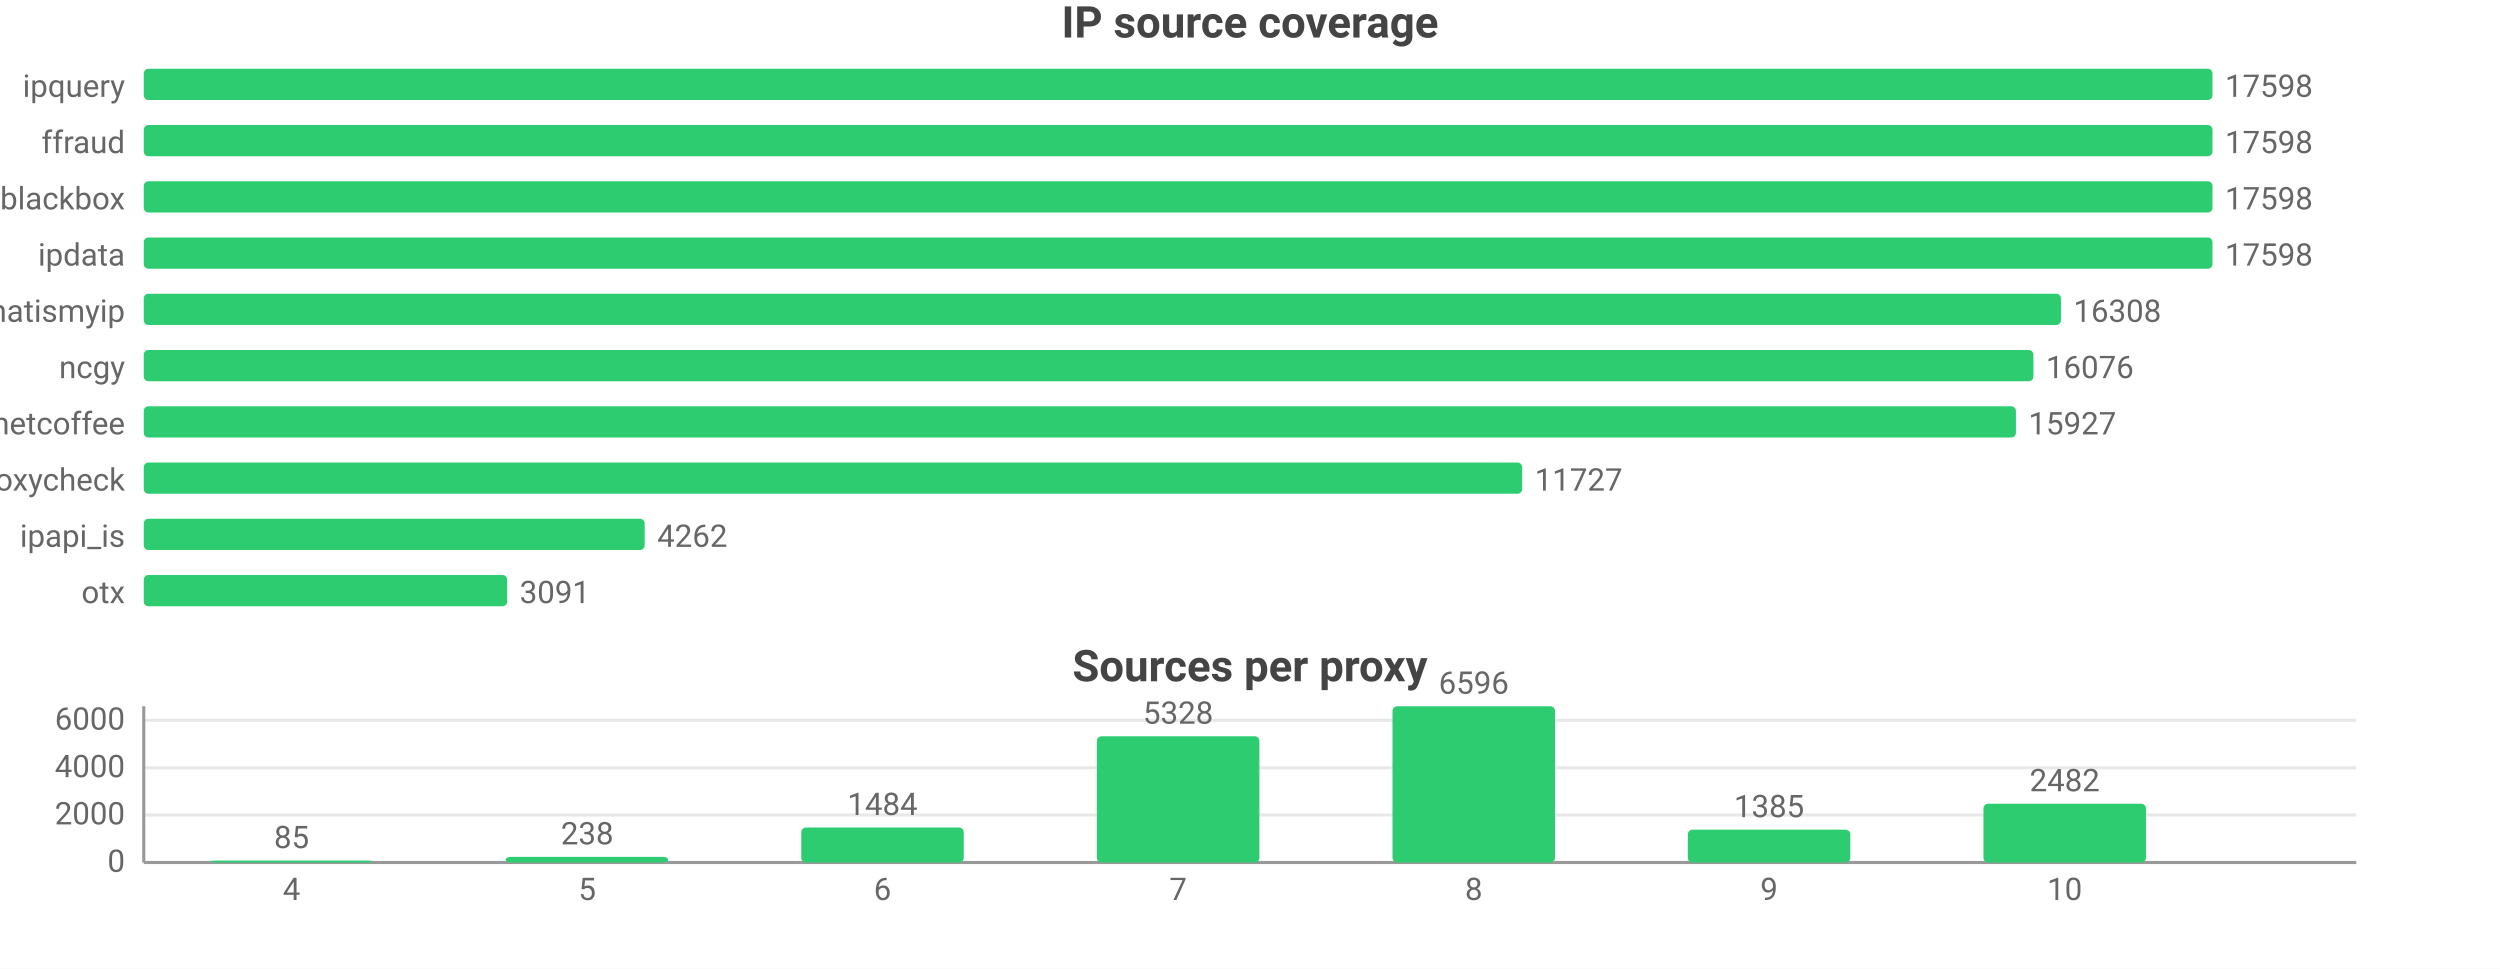
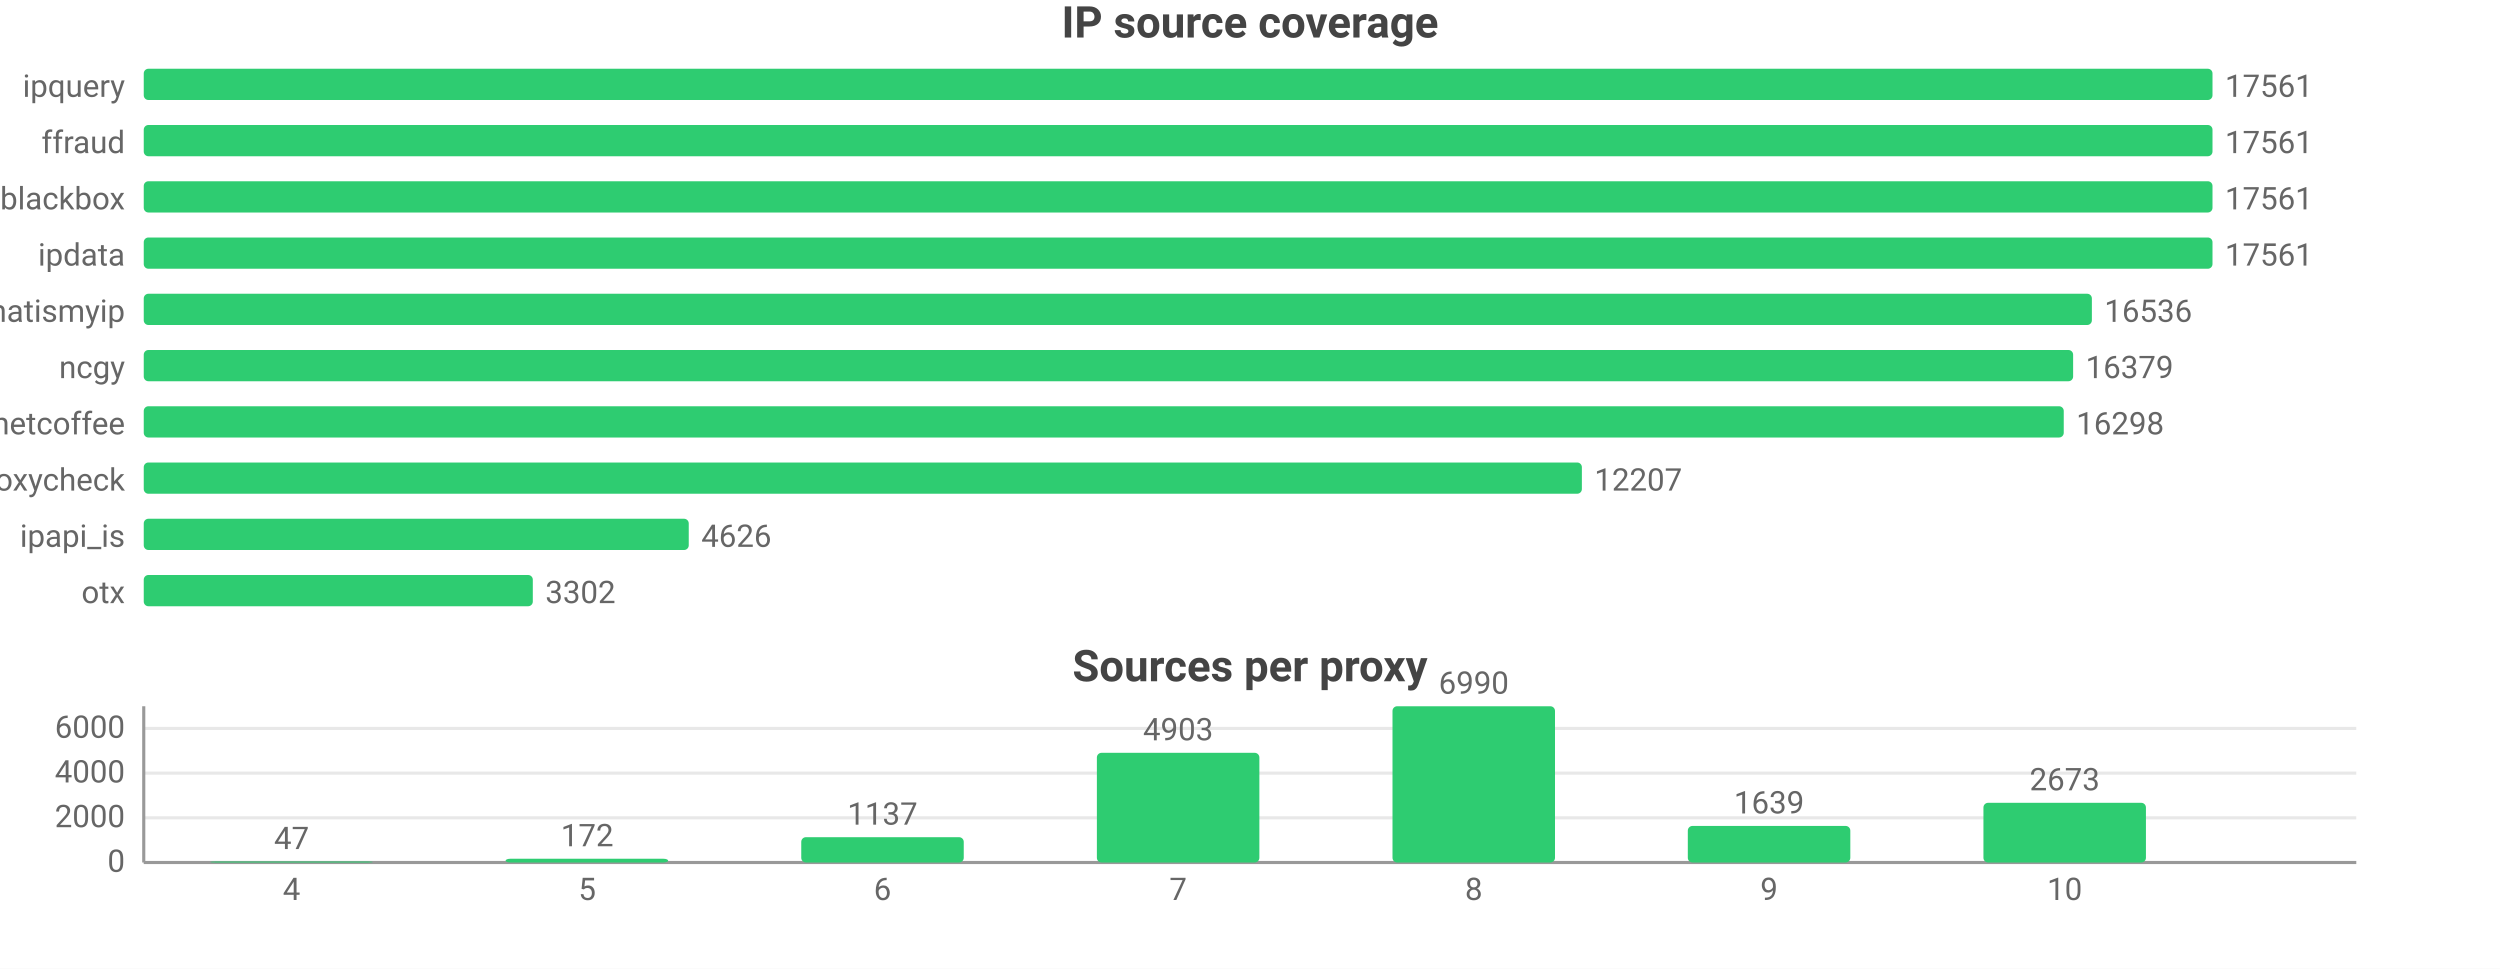
<svg xmlns="http://www.w3.org/2000/svg" width="800" height="310" viewBox="0 0 800 310">
  <rect width="800" height="310" fill="#ffffff" />
  <style>text{font-family:system-ui,-apple-system,'Segoe UI',Roboto,sans-serif}.g{stroke:#e8e8e8;stroke-width:1}.a{stroke:#999;stroke-width:1}.t{font-size:10px;fill:#666}.m{font-size:10px;text-anchor:middle;fill:#666}.e{font-size:10px;text-anchor:end;fill:#666}.l{font-size:11px;fill:#333}.tt{font-size:14px;font-weight:600;text-anchor:middle;fill:#444}.em{font-size:13px;text-anchor:middle;fill:#999}</style>
  <text class="tt" x="400.0" y="12">IP source coverage</text>
  <text class="e" x="40" y="31">ipquery</text>
  <rect x="46" y="22" width="662" height="10" fill="#2ecc71" rx="1.5" />
-   <text class="t" x="712" y="31">17598</text>
+   <text class="t" x="712" y="31">17561</text>
  <text class="e" x="40" y="49">ffraud</text>
  <rect x="46" y="40" width="662" height="10" fill="#2ecc71" rx="1.5" />
-   <text class="t" x="712" y="49">17598</text>
+   <text class="t" x="712" y="49">17561</text>
  <text class="e" x="40" y="67">blackbox</text>
  <rect x="46" y="58" width="662" height="10" fill="#2ecc71" rx="1.5" />
-   <text class="t" x="712" y="67">17598</text>
+   <text class="t" x="712" y="67">17561</text>
  <text class="e" x="40" y="85">ipdata</text>
  <rect x="46" y="76" width="662" height="10" fill="#2ecc71" rx="1.5" />
-   <text class="t" x="712" y="85">17598</text>
+   <text class="t" x="712" y="85">17561</text>
  <text class="e" x="40" y="103">whatismyip</text>
-   <rect x="46" y="94" width="613.5" height="10" fill="#2ecc71" rx="1.5" />
-   <text class="t" x="663.5" y="103">16308</text>
+   <rect x="46" y="94" width="623.4" height="10" fill="#2ecc71" rx="1.5" />
+   <text class="t" x="673.4" y="103">16536</text>
  <text class="e" x="40" y="121">ncgy</text>
-   <rect x="46" y="112" width="604.7" height="10" fill="#2ecc71" rx="1.5" />
-   <text class="t" x="654.7" y="121">16076</text>
+   <rect x="46" y="112" width="617.4" height="10" fill="#2ecc71" rx="1.5" />
+   <text class="t" x="667.4" y="121">16379</text>
  <text class="e" x="40" y="139">netcoffee</text>
-   <rect x="46" y="130" width="599.1" height="10" fill="#2ecc71" rx="1.5" />
-   <text class="t" x="649.1" y="139">15927</text>
+   <rect x="46" y="130" width="614.4" height="10" fill="#2ecc71" rx="1.5" />
+   <text class="t" x="664.4" y="139">16298</text>
  <text class="e" x="40" y="157">proxycheck</text>
-   <rect x="46" y="148" width="441.1" height="10" fill="#2ecc71" rx="1.5" />
-   <text class="t" x="491.1" y="157">11727</text>
+   <rect x="46" y="148" width="460.2" height="10" fill="#2ecc71" rx="1.5" />
+   <text class="t" x="510.2" y="157">12207</text>
  <text class="e" x="40" y="175">ipapi_is</text>
-   <rect x="46" y="166" width="160.3" height="10" fill="#2ecc71" rx="1.5" />
-   <text class="t" x="210.3" y="175">4262</text>
+   <rect x="46" y="166" width="174.4" height="10" fill="#2ecc71" rx="1.5" />
+   <text class="t" x="224.4" y="175">4626</text>
  <text class="e" x="40" y="193">otx</text>
-   <rect x="46" y="184" width="116.3" height="10" fill="#2ecc71" rx="1.5" />
-   <text class="t" x="166.3" y="193">3091</text>
+   <rect x="46" y="184" width="124.5" height="10" fill="#2ecc71" rx="1.5" />
+   <text class="t" x="174.5" y="193">3302</text>
  <text class="tt" x="400.0" y="218">Sources per proxy</text>
  <line class="g" x1="46" y1="276" x2="754" y2="276" />
  <text class="e" x="40" y="279">0</text>
-   <line class="g" x1="46" y1="260.8" x2="754" y2="260.8" />
-   <text class="e" x="40" y="263.8">2000</text>
-   <line class="g" x1="46" y1="245.7" x2="754" y2="245.7" />
-   <text class="e" x="40" y="248.7">4000</text>
-   <line class="g" x1="46" y1="230.5" x2="754" y2="230.5" />
-   <text class="e" x="40" y="233.5">6000</text>
+   <line class="g" x1="46" y1="261.7" x2="754" y2="261.7" />
+   <text class="e" x="40" y="264.7">2000</text>
+   <line class="g" x1="46" y1="247.4" x2="754" y2="247.4" />
+   <text class="e" x="40" y="250.4">4000</text>
+   <line class="g" x1="46" y1="233.1" x2="754" y2="233.1" />
+   <text class="e" x="40" y="236.1">6000</text>
  <line class="a" x1="46" y1="226" x2="46" y2="276" />
  <line class="a" x1="46" y1="276" x2="754" y2="276" />
-   <rect x="67.3" y="275.4" width="52.0" height="0.6" fill="#2ecc71" rx="1.5" />
-   <text class="m" x="93.3" y="271.4">85</text>
+   <rect x="67.3" y="275.7" width="52.0" height="0.3" fill="#2ecc71" rx="1.5" />
+   <text class="m" x="93.3" y="271.7">47</text>
  <text class="m" x="93.3" y="288">4</text>
-   <rect x="161.8" y="274.2" width="52.0" height="1.8" fill="#2ecc71" rx="1.5" />
-   <text class="m" x="187.9" y="270.2">238</text>
+   <rect x="161.8" y="274.8" width="52.0" height="1.2" fill="#2ecc71" rx="1.5" />
+   <text class="m" x="187.9" y="270.8">172</text>
  <text class="m" x="187.9" y="288">5</text>
-   <rect x="256.4" y="264.8" width="52.0" height="11.2" fill="#2ecc71" rx="1.5" />
-   <text class="m" x="282.4" y="260.8">1484</text>
+   <rect x="256.4" y="267.9" width="52.0" height="8.1" fill="#2ecc71" rx="1.5" />
+   <text class="m" x="282.4" y="263.9">1137</text>
  <text class="m" x="282.4" y="288">6</text>
-   <rect x="351.0" y="235.6" width="52.0" height="40.4" fill="#2ecc71" rx="1.5" />
-   <text class="m" x="377" y="231.6">5328</text>
+   <rect x="351.0" y="240.9" width="52.0" height="35.1" fill="#2ecc71" rx="1.5" />
+   <text class="m" x="377" y="236.9">4903</text>
  <text class="m" x="377" y="288">7</text>
  <rect x="445.6" y="226" width="52.0" height="50" fill="#2ecc71" rx="1.5" />
-   <text class="m" x="471.6" y="222">6596</text>
+   <text class="m" x="471.6" y="222">6990</text>
  <text class="m" x="471.6" y="288">8</text>
-   <rect x="540.1" y="265.5" width="52.0" height="10.5" fill="#2ecc71" rx="1.5" />
-   <text class="m" x="566.1" y="261.5">1385</text>
+   <rect x="540.1" y="264.3" width="52.0" height="11.7" fill="#2ecc71" rx="1.5" />
+   <text class="m" x="566.1" y="260.3">1639</text>
  <text class="m" x="566.1" y="288">9</text>
-   <rect x="634.7" y="257.2" width="52.0" height="18.8" fill="#2ecc71" rx="1.5" />
-   <text class="m" x="660.7" y="253.2">2482</text>
+   <rect x="634.7" y="256.9" width="52.0" height="19.1" fill="#2ecc71" rx="1.5" />
+   <text class="m" x="660.7" y="252.9">2673</text>
  <text class="m" x="660.7" y="288">10</text>
</svg>
